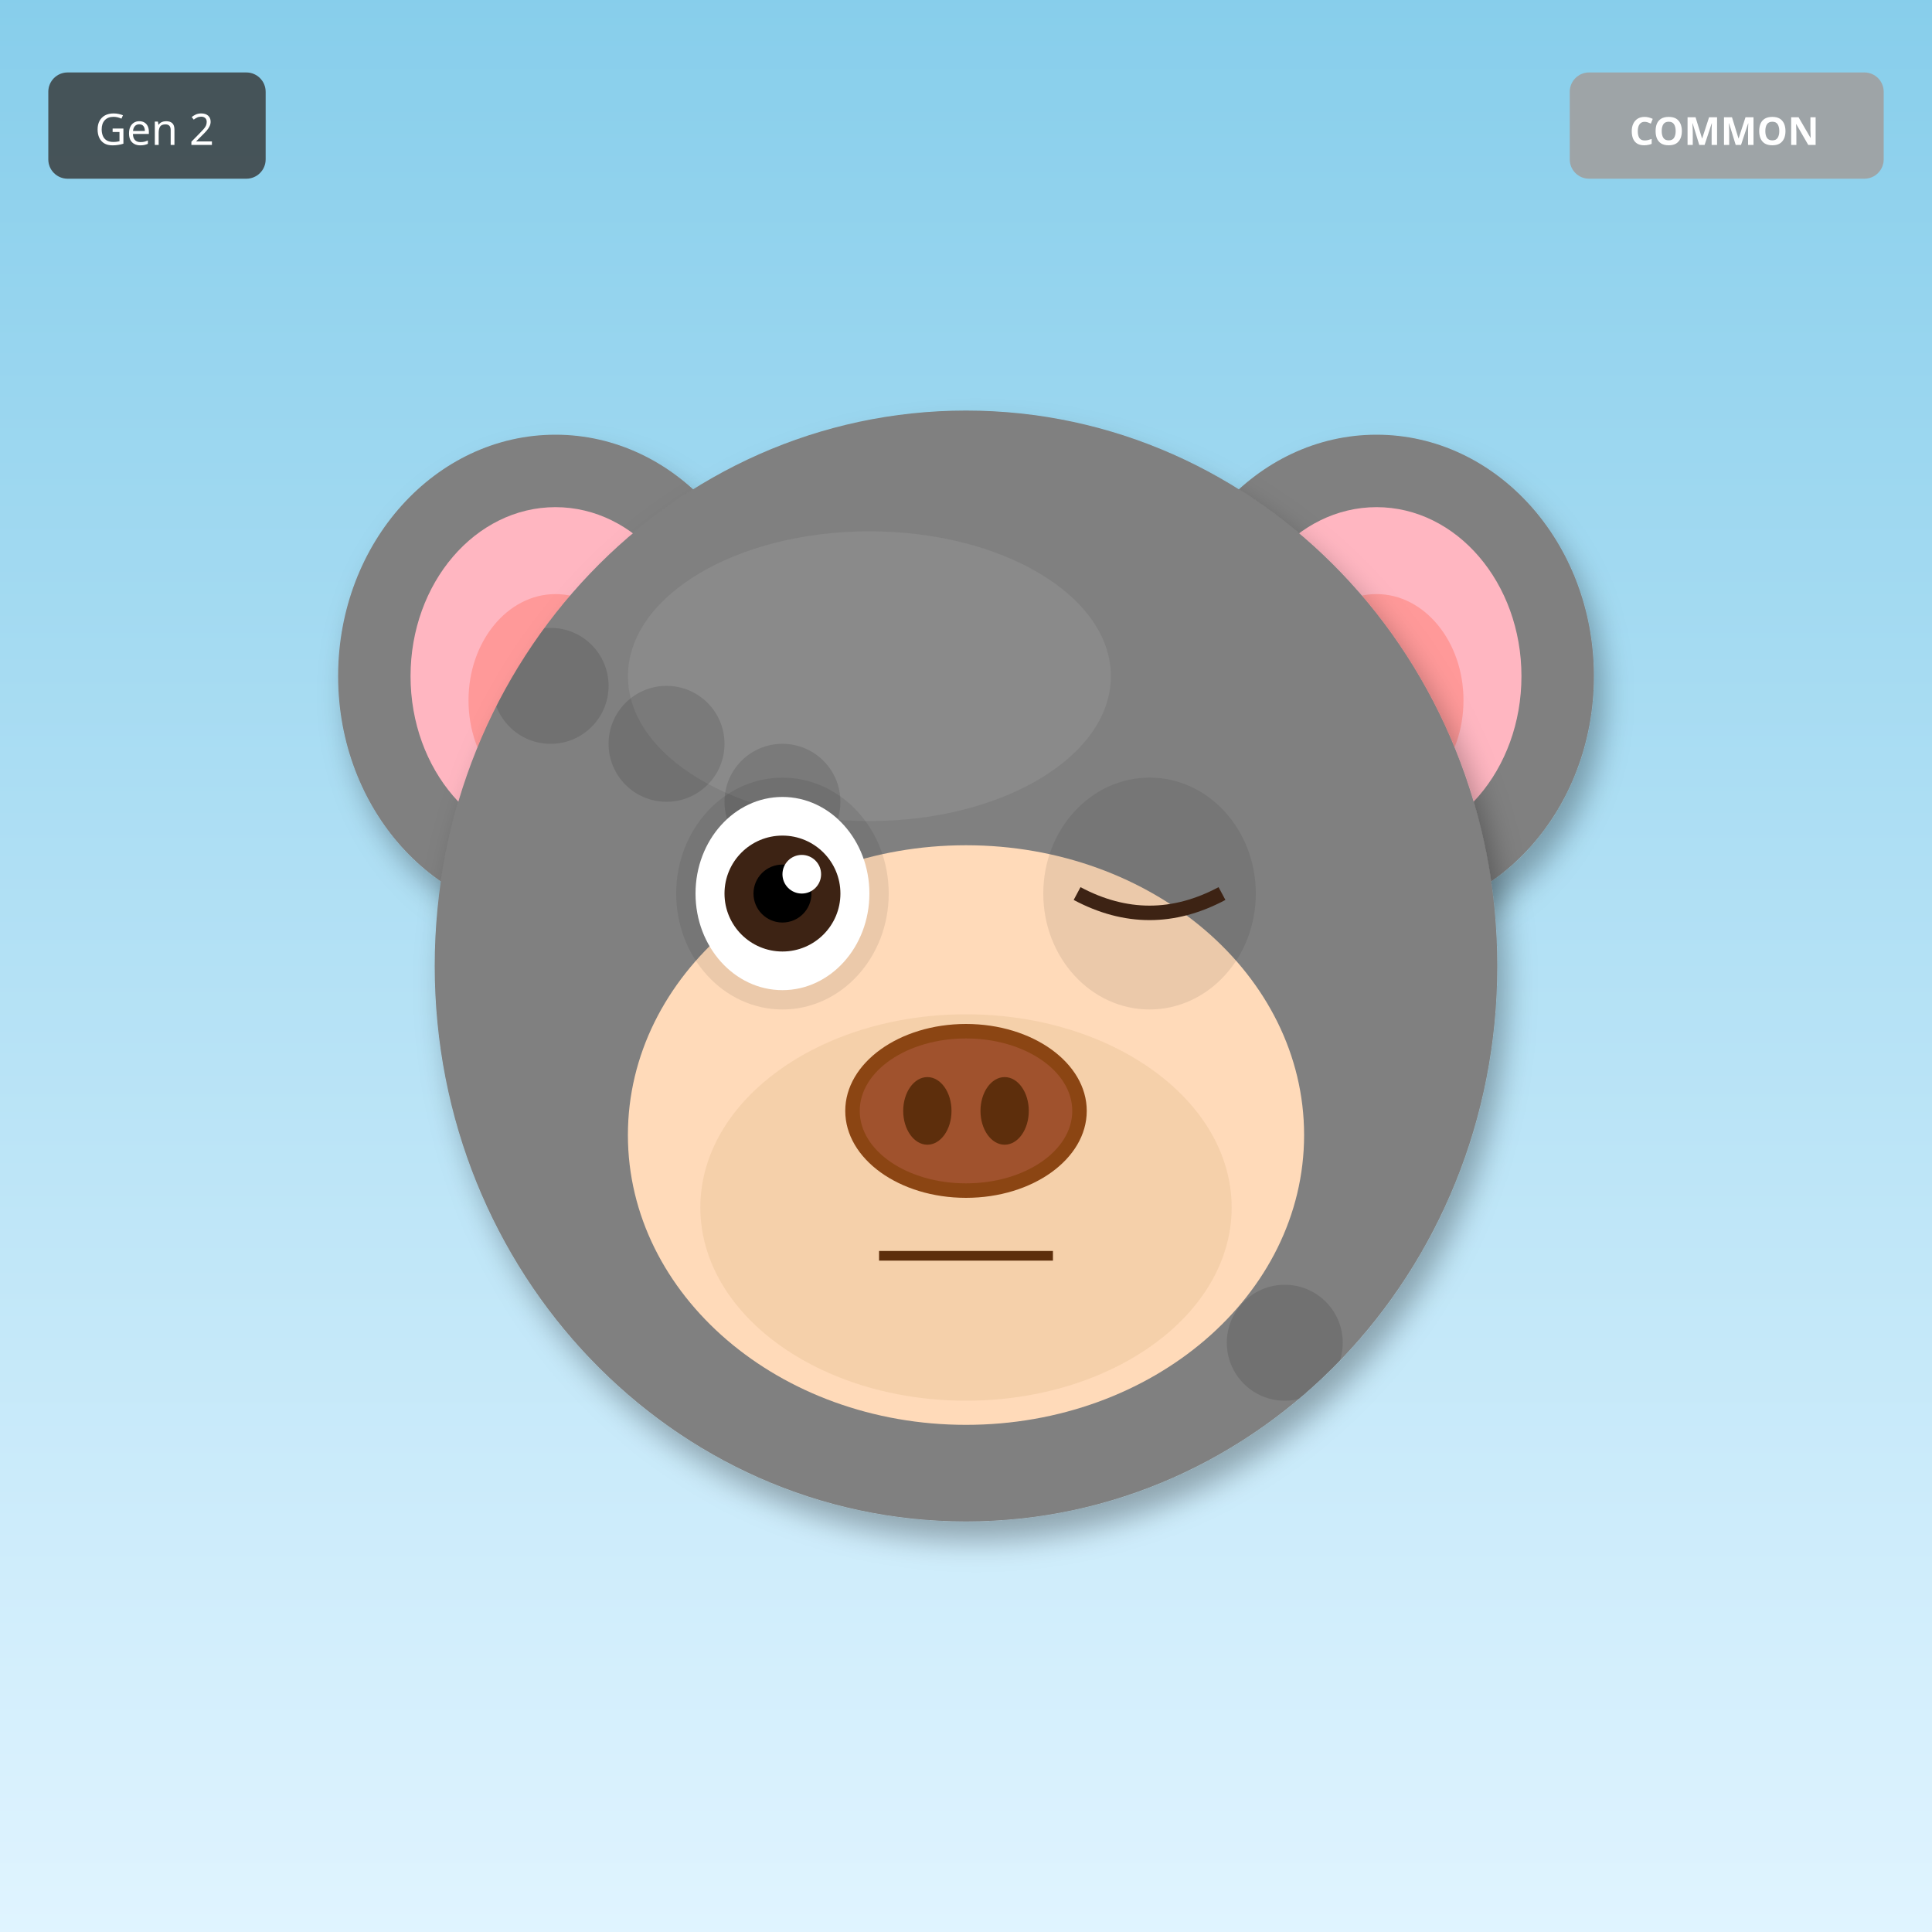
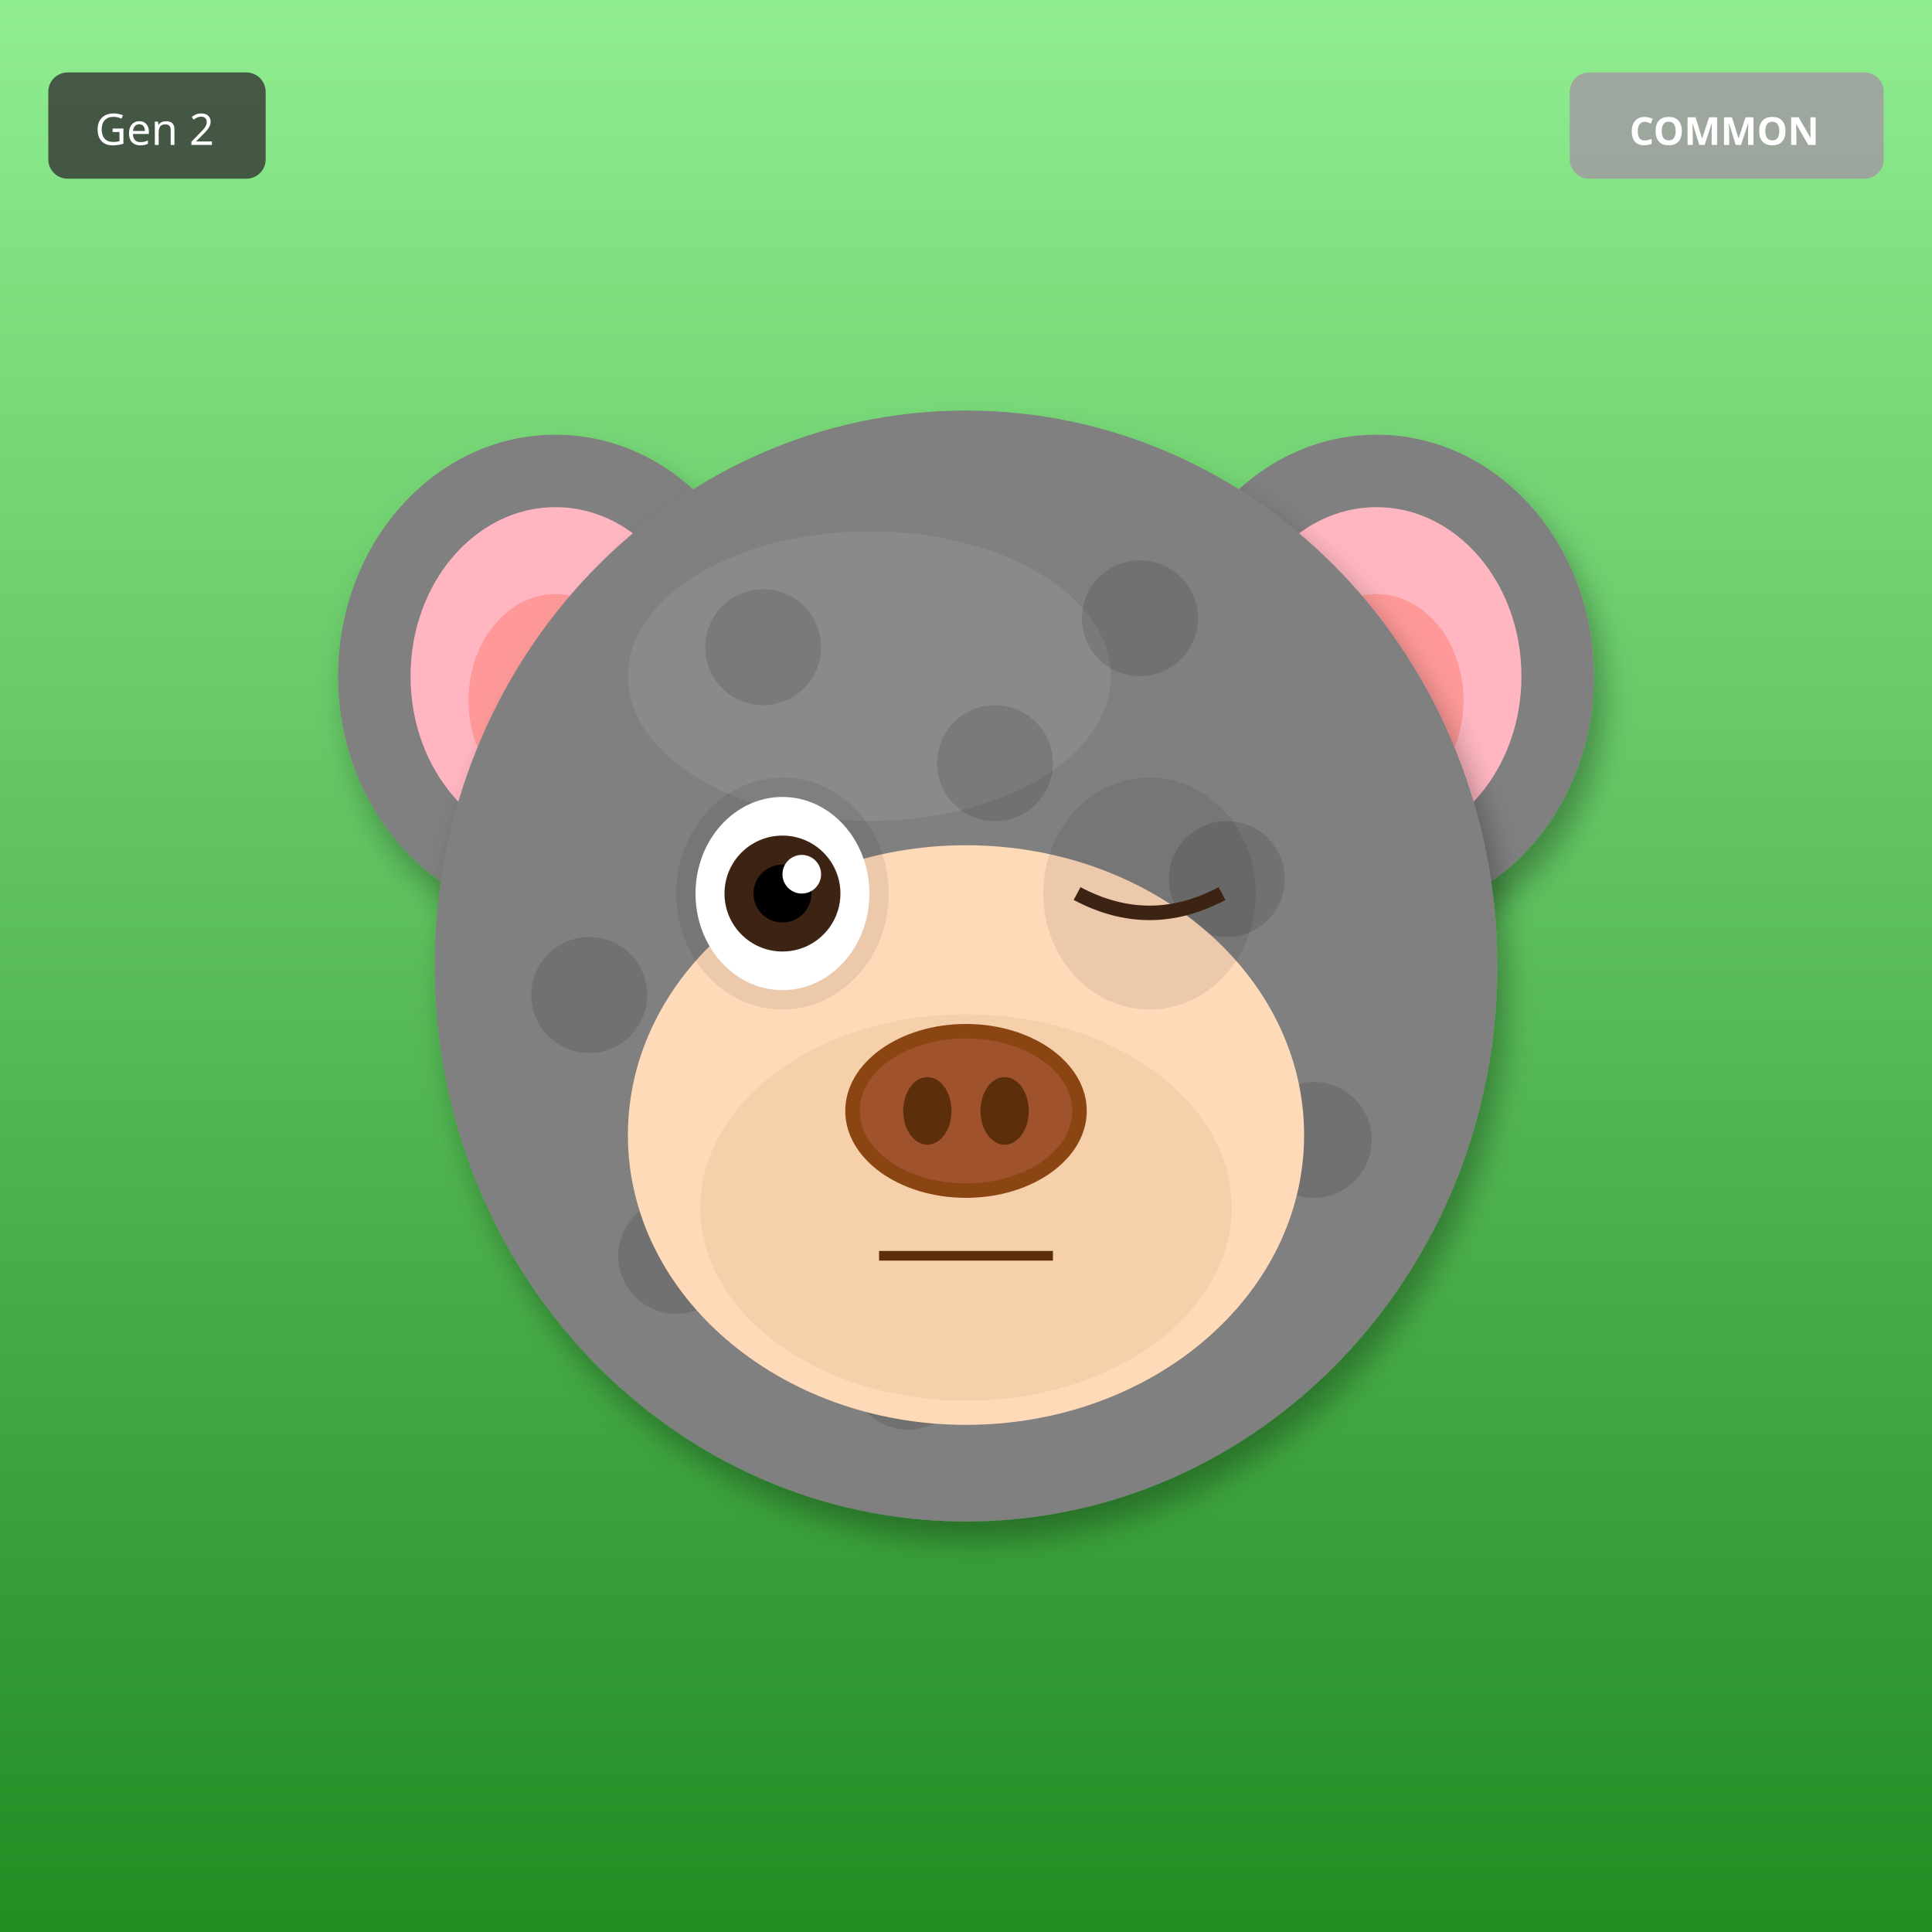
<svg xmlns="http://www.w3.org/2000/svg" width="400" height="400" viewBox="0 0 400 400">
  <defs>
    <filter id="shadow" x="-20%" y="-20%" width="140%" height="140%">
      <feDropShadow dx="2" dy="4" stdDeviation="3" flood-opacity="0.3" />
    </filter>
    <filter id="glow" x="-50%" y="-50%" width="200%" height="200%">
      <feGaussianBlur stdDeviation="8" result="blur" />
      <feMerge>
        <feMergeNode in="blur" />
        <feMergeNode in="SourceGraphic" />
      </feMerge>
    </filter>
    <linearGradient id="rainbow-body" x1="0%" y1="0%" x2="100%" y2="100%">
      <stop offset="0%" stop-color="#FF6B6B" />
      <stop offset="25%" stop-color="#FFE66D" />
      <stop offset="50%" stop-color="#4ECDC4" />
      <stop offset="75%" stop-color="#45B7D1" />
      <stop offset="100%" stop-color="#DDA0DD" />
    </linearGradient>
    <radialGradient id="galaxy-body" cx="30%" cy="30%">
      <stop offset="0%" stop-color="#E6E6FA" />
      <stop offset="50%" stop-color="#9370DB" />
      <stop offset="100%" stop-color="#1A0033" />
    </radialGradient>
    <linearGradient id="holo-body" x1="0%" y1="0%" x2="100%" y2="100%">
      <stop offset="0%" stop-color="#FF00FF" />
      <stop offset="50%" stop-color="#00FFFF" />
      <stop offset="100%" stop-color="#FFFF00" />
    </linearGradient>
    <linearGradient id="sky-gradient" x1="0%" y1="0%" x2="0%" y2="100%">
      <stop offset="0%" stop-color="#87CEEB" />
      <stop offset="100%" stop-color="#E0F4FF" />
    </linearGradient>
    <linearGradient id="grass-gradient" x1="0%" y1="0%" x2="0%" y2="100%">
      <stop offset="0%" stop-color="#90EE90" />
      <stop offset="100%" stop-color="#228B22" />
    </linearGradient>
    <linearGradient id="sunset-gradient" x1="0%" y1="0%" x2="0%" y2="100%">
      <stop offset="0%" stop-color="#FF6B6B" />
      <stop offset="50%" stop-color="#FFE66D" />
      <stop offset="100%" stop-color="#4ECDC4" />
    </linearGradient>
    <linearGradient id="aurora-gradient" x1="0%" y1="0%" x2="100%" y2="100%">
      <stop offset="0%" stop-color="#0D1B2A" />
      <stop offset="30%" stop-color="#00FF7F" />
      <stop offset="70%" stop-color="#FF00FF" />
      <stop offset="100%" stop-color="#0D1B2A" />
    </linearGradient>
    <radialGradient id="multiverse-gradient" cx="50%" cy="50%">
      <stop offset="0%" stop-color="#FFD700" />
      <stop offset="40%" stop-color="#FF00FF" />
      <stop offset="70%" stop-color="#00FFFF" />
      <stop offset="100%" stop-color="#000" />
    </radialGradient>
    <linearGradient id="rift-gradient" x1="0%" y1="0%" x2="100%" y2="100%">
      <stop offset="0%" stop-color="#000" />
      <stop offset="30%" stop-color="#9400D3" />
      <stop offset="50%" stop-color="#00FFFF" />
      <stop offset="70%" stop-color="#9400D3" />
      <stop offset="100%" stop-color="#000" />
    </linearGradient>
    <linearGradient id="heaven-gradient" x1="0%" y1="0%" x2="0%" y2="100%">
      <stop offset="0%" stop-color="#FFF" />
      <stop offset="50%" stop-color="#FFD700" stop-opacity="0.3" />
      <stop offset="100%" stop-color="#F0F8FF" />
    </linearGradient>
    <clipPath id="head-clip">
      <ellipse cx="200" cy="200" rx="110" ry="115" />
    </clipPath>
  </defs>
-   <rect width="400" height="400" fill="url(#sky-gradient)" />
+   <rect width="400" height="400" fill="url(#grass-gradient)" />
  <ellipse cx="115" cy="140" rx="45" ry="50" fill="#808080" filter="url(#shadow)" />
  <ellipse cx="115" cy="140" rx="30" ry="35" fill="#FFB6C1" />
  <ellipse cx="115" cy="145" rx="18" ry="22" fill="#FF9999" />
  <ellipse cx="285" cy="140" rx="45" ry="50" fill="#808080" filter="url(#shadow)" />
  <ellipse cx="285" cy="140" rx="30" ry="35" fill="#FFB6C1" />
  <ellipse cx="285" cy="145" rx="18" ry="22" fill="#FF9999" />
  <ellipse cx="200" cy="200" rx="110" ry="115" fill="#808080" filter="url(#shadow)" />
  <ellipse cx="180" cy="140" rx="50" ry="30" fill="#A0A0A0" opacity="0.3" />
  <g clip-path="url(#head-clip)">
    <circle cx="110" cy="110" r="12" fill="#000" opacity="0.12" />
-     <circle cx="162" cy="166" r="12" fill="#000" opacity="0.12" />
-     <circle cx="214" cy="222" r="12" fill="#000" opacity="0.12" />
-     <circle cx="266" cy="278" r="12" fill="#000" opacity="0.12" />
-     <circle cx="138" cy="154" r="12" fill="#000" opacity="0.12" />
-     <circle cx="190" cy="210" r="12" fill="#000" opacity="0.12" />
-     <circle cx="242" cy="266" r="12" fill="#000" opacity="0.12" />
-     <circle cx="114" cy="142" r="12" fill="#000" opacity="0.12" />
-     <circle cx="166" cy="198" r="12" fill="#000" opacity="0.12" />
-     <circle cx="218" cy="254" r="12" fill="#000" opacity="0.12" />
+     <circle cx="224" cy="212" r="12" fill="#000" opacity="0.12" />
+     <circle cx="158" cy="134" r="12" fill="#000" opacity="0.12" />
+     <circle cx="272" cy="236" r="12" fill="#000" opacity="0.12" />
+     <circle cx="206" cy="158" r="12" fill="#000" opacity="0.12" />
+     <circle cx="140" cy="260" r="12" fill="#000" opacity="0.12" />
+     <circle cx="254" cy="182" r="12" fill="#000" opacity="0.12" />
+     <circle cx="188" cy="284" r="12" fill="#000" opacity="0.12" />
+     <circle cx="122" cy="206" r="12" fill="#000" opacity="0.12" />
+     <circle cx="236" cy="128" r="12" fill="#000" opacity="0.12" />
  </g>
  <ellipse cx="200" cy="235" rx="70" ry="60" fill="#FFDAB9" />
  <ellipse cx="200" cy="250" rx="55" ry="40" fill="#DEB887" opacity="0.3" />
  <ellipse cx="162" cy="185" rx="22" ry="24" fill="#000" opacity="0.08" />
  <ellipse cx="238" cy="185" rx="22" ry="24" fill="#000" opacity="0.08" />
  <ellipse cx="162" cy="185" rx="18" ry="20" fill="white" />
  <circle cx="162" cy="185" r="12" fill="#3D2314" />
  <circle cx="162" cy="185" r="6" fill="#000" />
  <circle cx="166" cy="181" r="4" fill="white" />
  <path d="M223 185 Q238 193 253 185" stroke="#3D2314" stroke-width="3" fill="none" />
  <g>
    <ellipse cx="200" cy="230" rx="25" ry="18" fill="#8B4513" />
    <ellipse cx="200" cy="230" rx="22" ry="15" fill="#A0522D" />
    <ellipse cx="192" cy="230" rx="5" ry="7" fill="#5D2E0C" />
    <ellipse cx="208" cy="230" rx="5" ry="7" fill="#5D2E0C" />
  </g>
  <line x1="182" y1="260" x2="218" y2="260" stroke="#5D2E0C" stroke-width="2" />
  <g transform="translate(325, 15)">
    <rect width="65" height="22" rx="4" fill="#A0A0A0" opacity="0.9" />
    <text x="32" y="15" font-size="8" fill="#FFF" text-anchor="middle" font-family="sans-serif" font-weight="bold">COMMON</text>
  </g>
  <g transform="translate(10, 15)">
    <rect width="45" height="22" rx="4" fill="#333" opacity="0.8" />
    <text x="22" y="15" font-size="9" fill="#FFF" text-anchor="middle" font-family="sans-serif">Gen 2</text>
  </g>
</svg>
